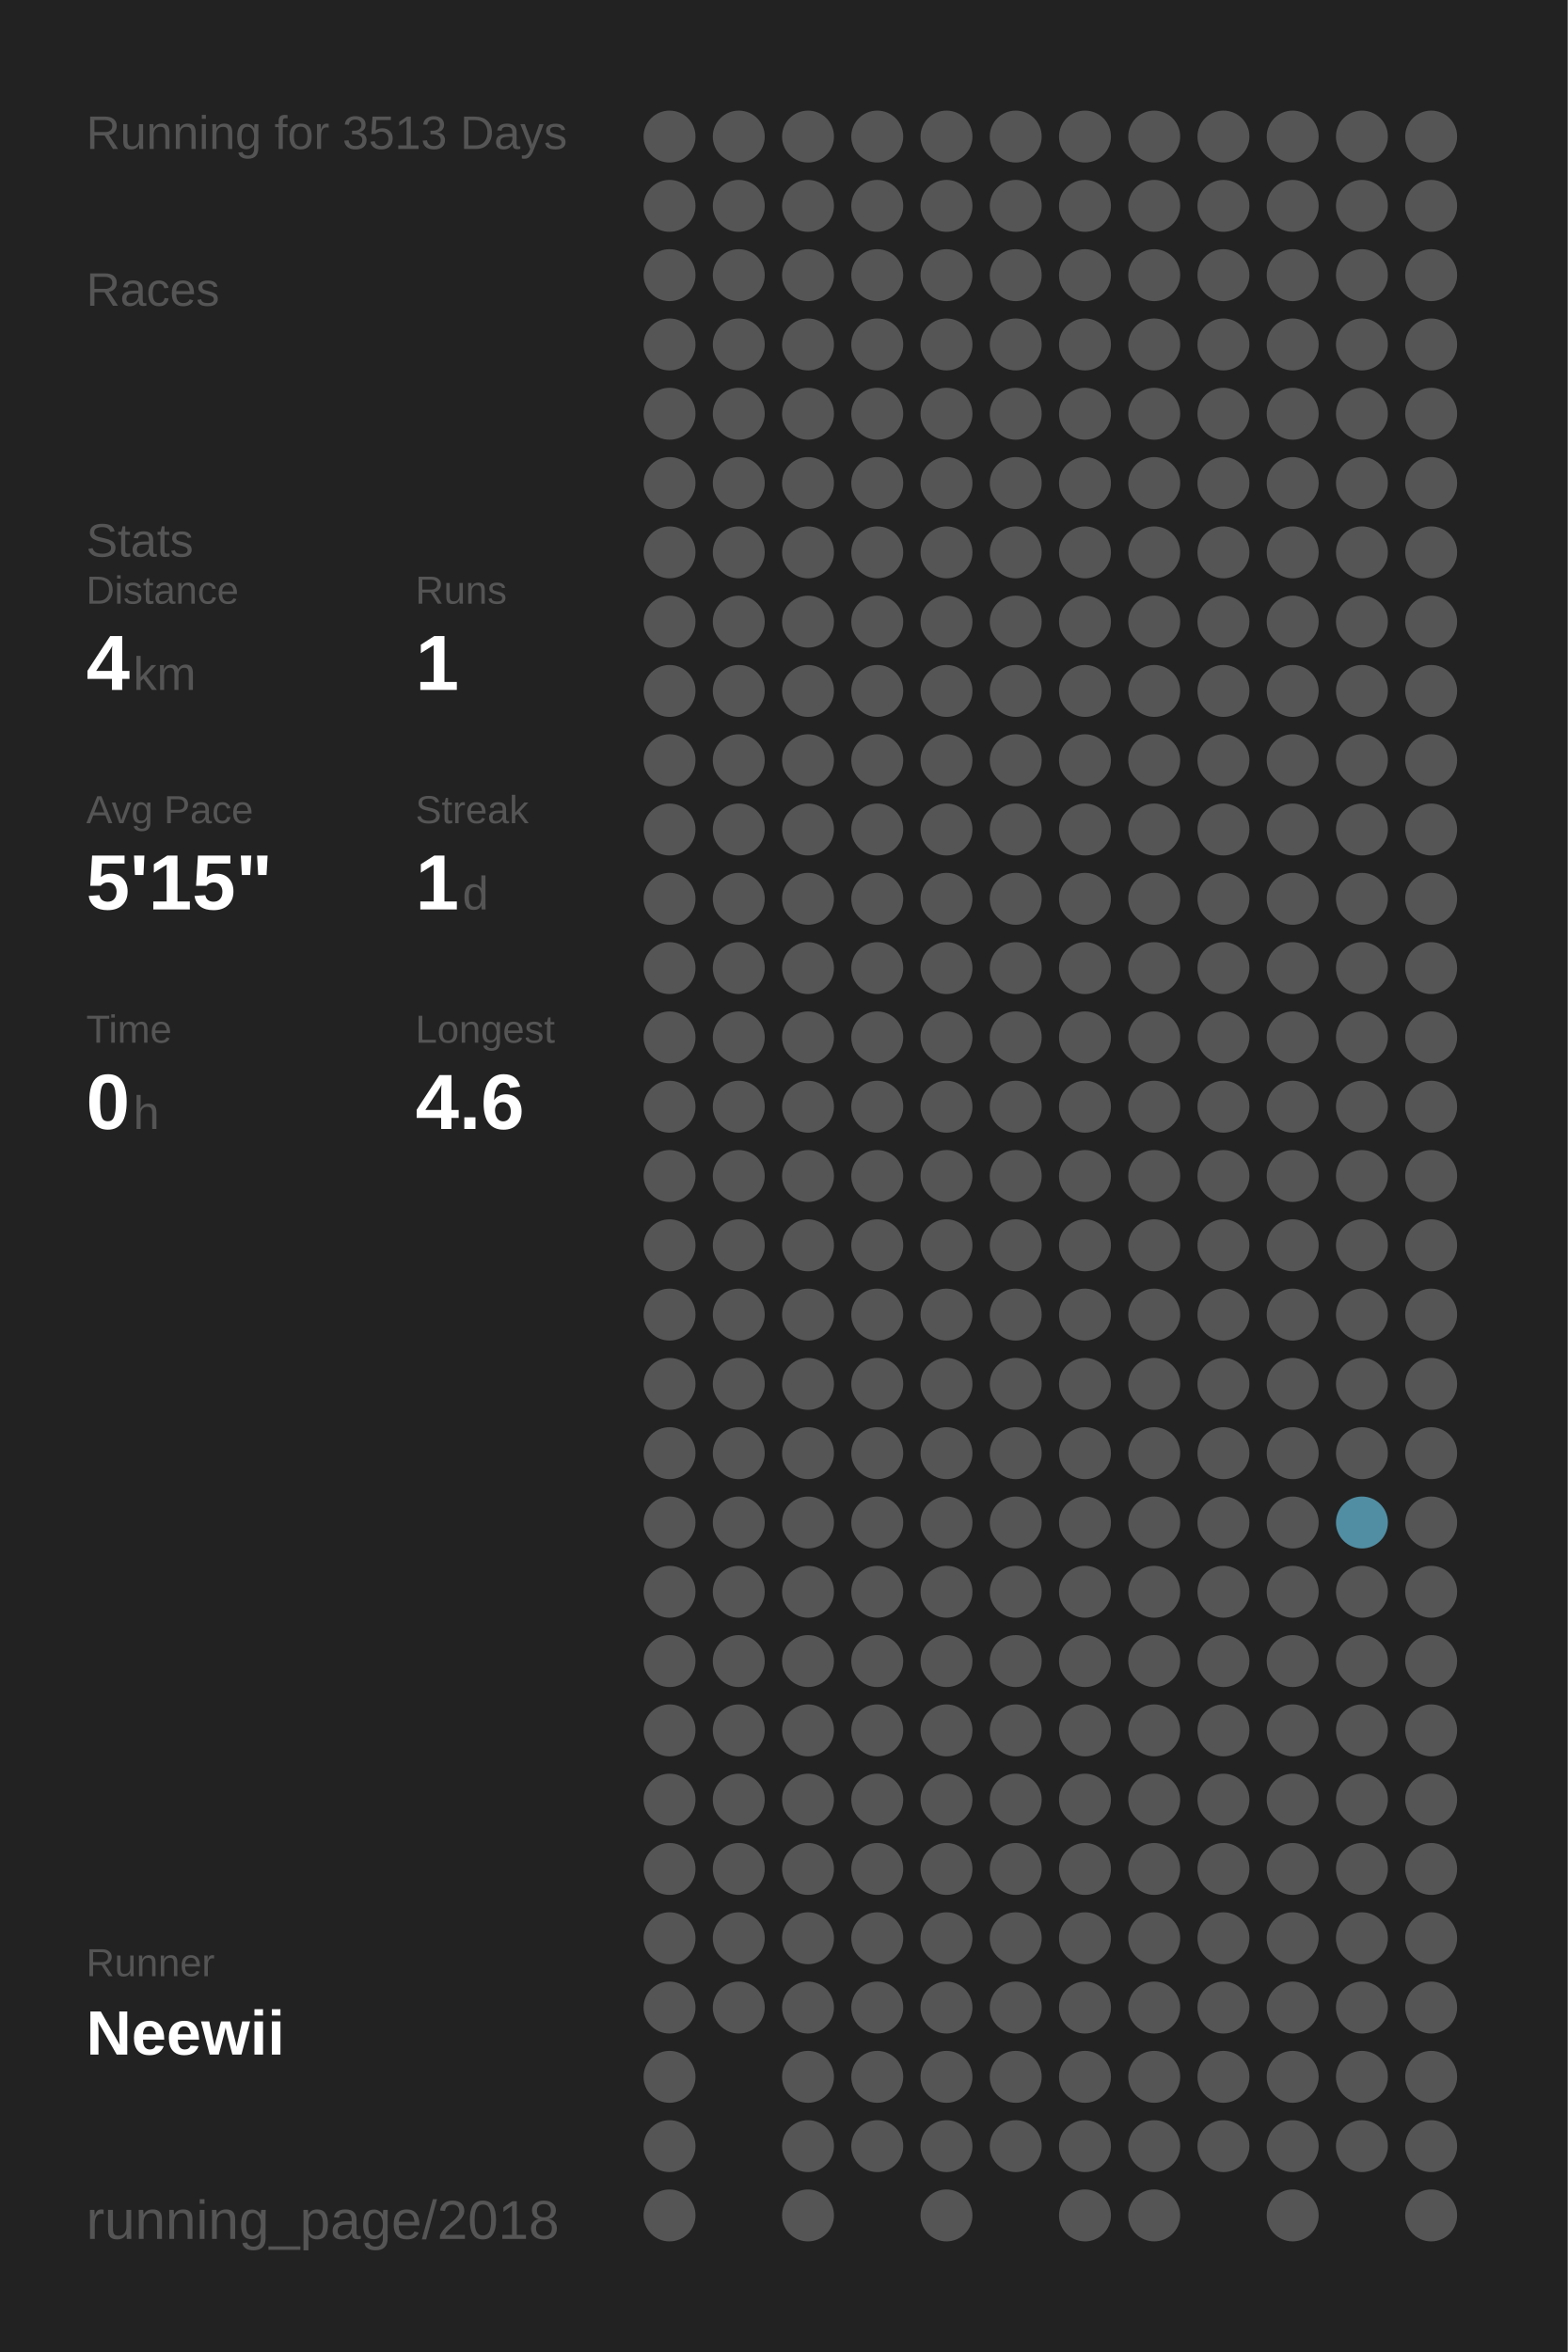
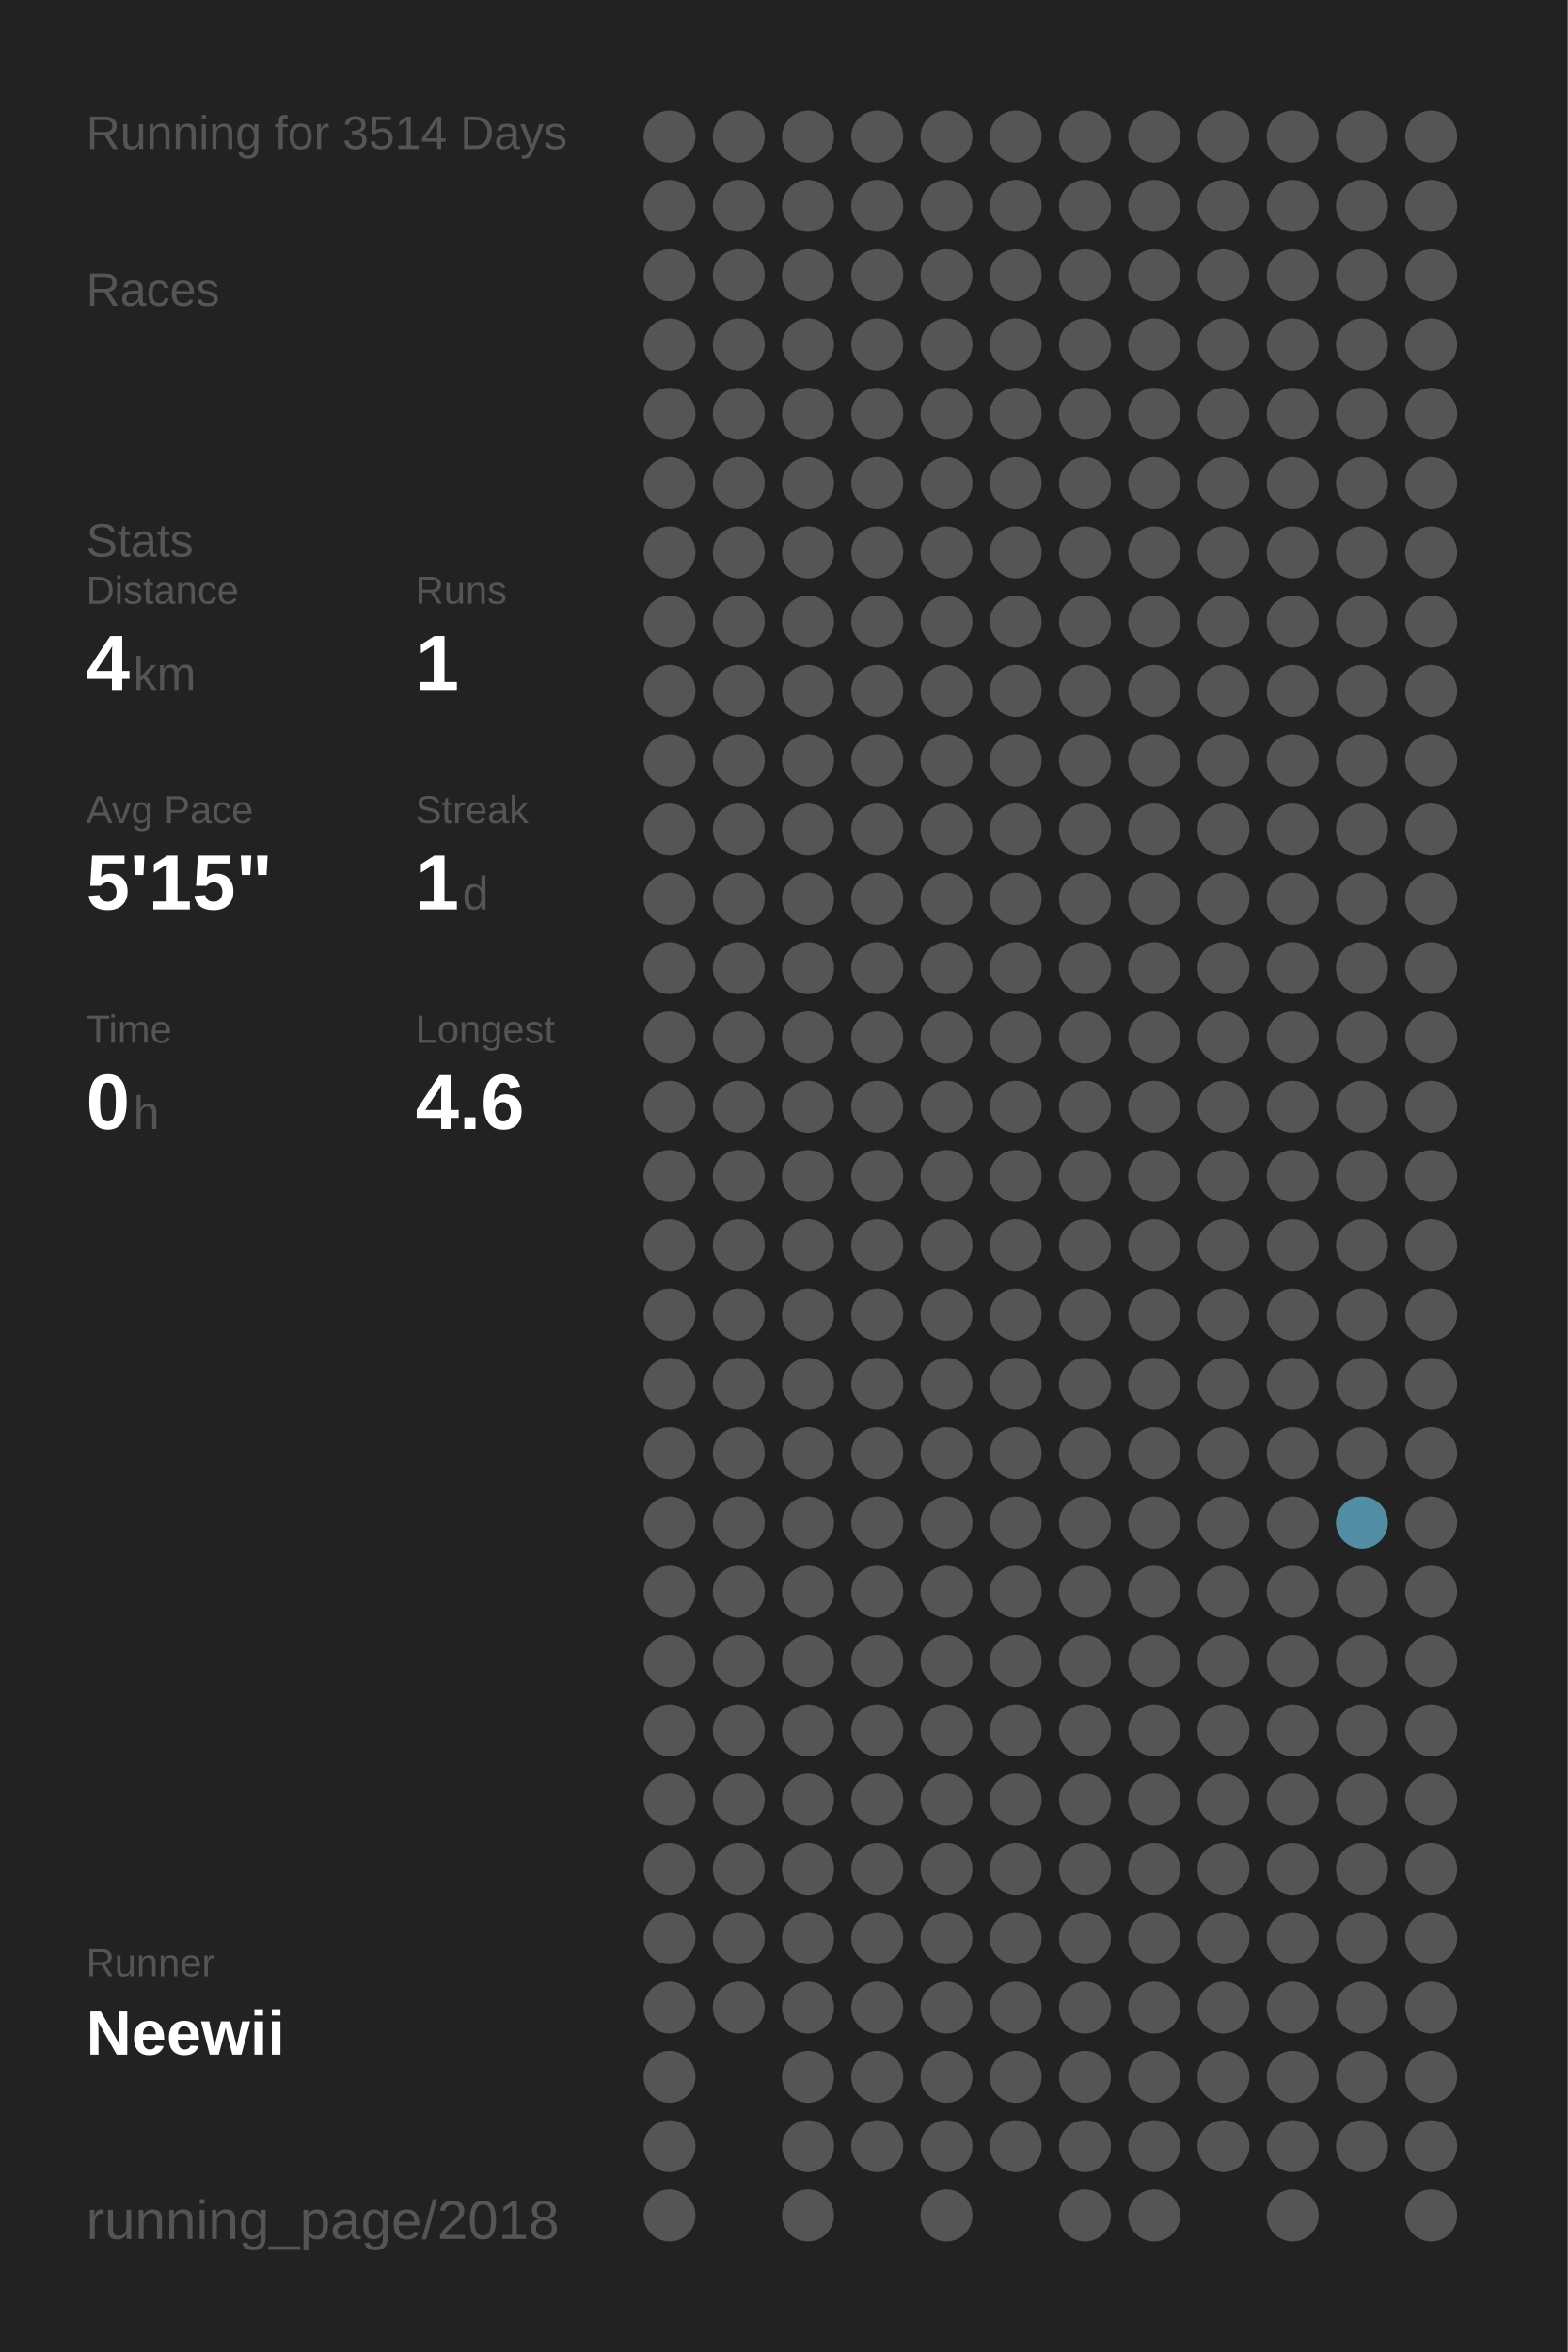
<svg xmlns="http://www.w3.org/2000/svg" baseProfile="full" height="300mm" version="1.1" viewBox="0,0,200,300" width="200mm">
  <defs />
  <rect fill="#222222" height="300" width="200" x="0" y="0" />
-   <text fill="#555555" style="font-size:6px; font-family:Arial;" x="11" y="19">Running for 3513 Days</text>
+   <text fill="#555555" style="font-size:6px; font-family:Arial;" x="11" y="19">Running for 3514 Days</text>
  <text fill="#555555" style="font-size:6px; font-family:Arial;" x="11" y="39">Races</text>
  <text fill="#555555" style="font-size:6px; font-family:Arial;" x="11" y="71">Stats</text>
  <text fill="#555555" style="font-size:5px; font-family:Arial;" x="11" y="77">Distance</text>
  <text fill="#FFFFFF" style="font-size:10px; font-family:Arial; font-weight:bold;" x="11" y="88">4</text>
  <text fill="#555555" style="font-size:6px; font-family:Arial;" x="17" y="88">km</text>
  <text fill="#555555" style="font-size:5px; font-family:Arial;" x="53" y="77">Runs</text>
  <text fill="#FFFFFF" style="font-size:10px; font-family:Arial; font-weight:bold;" x="53" y="88">1</text>
  <text fill="#555555" style="font-size:5px; font-family:Arial;" x="11" y="105">Avg Pace</text>
  <text fill="#FFFFFF" style="font-size:10px; font-family:Arial; font-weight:bold;" x="11" y="116">5'15"</text>
  <text fill="#555555" style="font-size:5px; font-family:Arial;" x="53" y="105">Streak</text>
  <text fill="#FFFFFF" style="font-size:10px; font-family:Arial; font-weight:bold;" x="53" y="116">1</text>
  <text fill="#555555" style="font-size:6px; font-family:Arial;" x="59" y="116">d</text>
  <text fill="#555555" style="font-size:5px; font-family:Arial;" x="11" y="133">Time</text>
  <text fill="#FFFFFF" style="font-size:10px; font-family:Arial; font-weight:bold;" x="11" y="144">0</text>
  <text fill="#555555" style="font-size:6px; font-family:Arial;" x="17" y="144">h</text>
  <text fill="#555555" style="font-size:5px; font-family:Arial;" x="53" y="133">Longest</text>
  <text fill="#FFFFFF" style="font-size:10px; font-family:Arial; font-weight:bold;" x="53" y="144">4.6</text>
  <text fill="#555555" style="font-size:5px; font-family:Arial;" x="11" y="252.065">Runner</text>
  <text fill="#FFFFFF" style="font-size:8px; font-family:Arial; font-weight:bold;" x="11" y="262.065">Neewii</text>
  <text fill="#555555" style="font-size:7px; font-family:Arial;" x="11" y="285.581">running_page/2018</text>
  <circle cx="85.417" cy="17.419" fill="#555555" r="3.312" />
  <circle cx="85.417" cy="26.258" fill="#555555" r="3.312" />
  <circle cx="85.417" cy="35.097" fill="#555555" r="3.312" />
  <circle cx="85.417" cy="43.935" fill="#555555" r="3.312" />
  <circle cx="85.417" cy="52.774" fill="#555555" r="3.312" />
  <circle cx="85.417" cy="61.613" fill="#555555" r="3.312" />
  <circle cx="85.417" cy="70.452" fill="#555555" r="3.312" />
  <circle cx="85.417" cy="79.29" fill="#555555" r="3.312" />
  <circle cx="85.417" cy="88.129" fill="#555555" r="3.312" />
  <circle cx="85.417" cy="96.968" fill="#555555" r="3.312" />
  <circle cx="85.417" cy="105.806" fill="#555555" r="3.312" />
  <circle cx="85.417" cy="114.645" fill="#555555" r="3.312" />
  <circle cx="85.417" cy="123.484" fill="#555555" r="3.312" />
  <circle cx="85.417" cy="132.323" fill="#555555" r="3.312" />
  <circle cx="85.417" cy="141.161" fill="#555555" r="3.312" />
  <circle cx="85.417" cy="150" fill="#555555" r="3.312" />
  <circle cx="85.417" cy="158.839" fill="#555555" r="3.312" />
  <circle cx="85.417" cy="167.677" fill="#555555" r="3.312" />
  <circle cx="85.417" cy="176.516" fill="#555555" r="3.312" />
  <circle cx="85.417" cy="185.355" fill="#555555" r="3.312" />
  <circle cx="85.417" cy="194.194" fill="#555555" r="3.312" />
  <circle cx="85.417" cy="203.032" fill="#555555" r="3.312" />
  <circle cx="85.417" cy="211.871" fill="#555555" r="3.312" />
  <circle cx="85.417" cy="220.71" fill="#555555" r="3.312" />
  <circle cx="85.417" cy="229.548" fill="#555555" r="3.312" />
  <circle cx="85.417" cy="238.387" fill="#555555" r="3.312" />
  <circle cx="85.417" cy="247.226" fill="#555555" r="3.312" />
  <circle cx="85.417" cy="256.065" fill="#555555" r="3.312" />
  <circle cx="85.417" cy="264.903" fill="#555555" r="3.312" />
  <circle cx="85.417" cy="273.742" fill="#555555" r="3.312" />
  <circle cx="85.417" cy="282.581" fill="#555555" r="3.312" />
  <circle cx="94.25" cy="17.419" fill="#555555" r="3.312" />
  <circle cx="94.25" cy="26.258" fill="#555555" r="3.312" />
  <circle cx="94.25" cy="35.097" fill="#555555" r="3.312" />
  <circle cx="94.25" cy="43.935" fill="#555555" r="3.312" />
  <circle cx="94.25" cy="52.774" fill="#555555" r="3.312" />
  <circle cx="94.25" cy="61.613" fill="#555555" r="3.312" />
  <circle cx="94.25" cy="70.452" fill="#555555" r="3.312" />
  <circle cx="94.25" cy="79.29" fill="#555555" r="3.312" />
  <circle cx="94.25" cy="88.129" fill="#555555" r="3.312" />
  <circle cx="94.25" cy="96.968" fill="#555555" r="3.312" />
  <circle cx="94.25" cy="105.806" fill="#555555" r="3.312" />
  <circle cx="94.25" cy="114.645" fill="#555555" r="3.312" />
  <circle cx="94.25" cy="123.484" fill="#555555" r="3.312" />
  <circle cx="94.25" cy="132.323" fill="#555555" r="3.312" />
  <circle cx="94.25" cy="141.161" fill="#555555" r="3.312" />
  <circle cx="94.25" cy="150" fill="#555555" r="3.312" />
  <circle cx="94.25" cy="158.839" fill="#555555" r="3.312" />
  <circle cx="94.25" cy="167.677" fill="#555555" r="3.312" />
  <circle cx="94.25" cy="176.516" fill="#555555" r="3.312" />
  <circle cx="94.25" cy="185.355" fill="#555555" r="3.312" />
  <circle cx="94.25" cy="194.194" fill="#555555" r="3.312" />
  <circle cx="94.25" cy="203.032" fill="#555555" r="3.312" />
  <circle cx="94.25" cy="211.871" fill="#555555" r="3.312" />
  <circle cx="94.25" cy="220.71" fill="#555555" r="3.312" />
  <circle cx="94.25" cy="229.548" fill="#555555" r="3.312" />
  <circle cx="94.25" cy="238.387" fill="#555555" r="3.312" />
  <circle cx="94.25" cy="247.226" fill="#555555" r="3.312" />
  <circle cx="94.25" cy="256.065" fill="#555555" r="3.312" />
  <circle cx="103.083" cy="17.419" fill="#555555" r="3.312" />
  <circle cx="103.083" cy="26.258" fill="#555555" r="3.312" />
  <circle cx="103.083" cy="35.097" fill="#555555" r="3.312" />
  <circle cx="103.083" cy="43.935" fill="#555555" r="3.312" />
  <circle cx="103.083" cy="52.774" fill="#555555" r="3.312" />
  <circle cx="103.083" cy="61.613" fill="#555555" r="3.312" />
  <circle cx="103.083" cy="70.452" fill="#555555" r="3.312" />
  <circle cx="103.083" cy="79.29" fill="#555555" r="3.312" />
  <circle cx="103.083" cy="88.129" fill="#555555" r="3.312" />
  <circle cx="103.083" cy="96.968" fill="#555555" r="3.312" />
  <circle cx="103.083" cy="105.806" fill="#555555" r="3.312" />
  <circle cx="103.083" cy="114.645" fill="#555555" r="3.312" />
  <circle cx="103.083" cy="123.484" fill="#555555" r="3.312" />
  <circle cx="103.083" cy="132.323" fill="#555555" r="3.312" />
  <circle cx="103.083" cy="141.161" fill="#555555" r="3.312" />
  <circle cx="103.083" cy="150" fill="#555555" r="3.312" />
  <circle cx="103.083" cy="158.839" fill="#555555" r="3.312" />
  <circle cx="103.083" cy="167.677" fill="#555555" r="3.312" />
  <circle cx="103.083" cy="176.516" fill="#555555" r="3.312" />
  <circle cx="103.083" cy="185.355" fill="#555555" r="3.312" />
  <circle cx="103.083" cy="194.194" fill="#555555" r="3.312" />
  <circle cx="103.083" cy="203.032" fill="#555555" r="3.312" />
  <circle cx="103.083" cy="211.871" fill="#555555" r="3.312" />
  <circle cx="103.083" cy="220.71" fill="#555555" r="3.312" />
  <circle cx="103.083" cy="229.548" fill="#555555" r="3.312" />
  <circle cx="103.083" cy="238.387" fill="#555555" r="3.312" />
  <circle cx="103.083" cy="247.226" fill="#555555" r="3.312" />
  <circle cx="103.083" cy="256.065" fill="#555555" r="3.312" />
  <circle cx="103.083" cy="264.903" fill="#555555" r="3.312" />
  <circle cx="103.083" cy="273.742" fill="#555555" r="3.312" />
  <circle cx="103.083" cy="282.581" fill="#555555" r="3.312" />
  <circle cx="111.917" cy="17.419" fill="#555555" r="3.312" />
  <circle cx="111.917" cy="26.258" fill="#555555" r="3.312" />
  <circle cx="111.917" cy="35.097" fill="#555555" r="3.312" />
  <circle cx="111.917" cy="43.935" fill="#555555" r="3.312" />
  <circle cx="111.917" cy="52.774" fill="#555555" r="3.312" />
  <circle cx="111.917" cy="61.613" fill="#555555" r="3.312" />
  <circle cx="111.917" cy="70.452" fill="#555555" r="3.312" />
  <circle cx="111.917" cy="79.29" fill="#555555" r="3.312" />
  <circle cx="111.917" cy="88.129" fill="#555555" r="3.312" />
  <circle cx="111.917" cy="96.968" fill="#555555" r="3.312" />
  <circle cx="111.917" cy="105.806" fill="#555555" r="3.312" />
  <circle cx="111.917" cy="114.645" fill="#555555" r="3.312" />
  <circle cx="111.917" cy="123.484" fill="#555555" r="3.312" />
  <circle cx="111.917" cy="132.323" fill="#555555" r="3.312" />
  <circle cx="111.917" cy="141.161" fill="#555555" r="3.312" />
  <circle cx="111.917" cy="150" fill="#555555" r="3.312" />
  <circle cx="111.917" cy="158.839" fill="#555555" r="3.312" />
  <circle cx="111.917" cy="167.677" fill="#555555" r="3.312" />
  <circle cx="111.917" cy="176.516" fill="#555555" r="3.312" />
  <circle cx="111.917" cy="185.355" fill="#555555" r="3.312" />
  <circle cx="111.917" cy="194.194" fill="#555555" r="3.312" />
  <circle cx="111.917" cy="203.032" fill="#555555" r="3.312" />
  <circle cx="111.917" cy="211.871" fill="#555555" r="3.312" />
  <circle cx="111.917" cy="220.71" fill="#555555" r="3.312" />
  <circle cx="111.917" cy="229.548" fill="#555555" r="3.312" />
  <circle cx="111.917" cy="238.387" fill="#555555" r="3.312" />
  <circle cx="111.917" cy="247.226" fill="#555555" r="3.312" />
  <circle cx="111.917" cy="256.065" fill="#555555" r="3.312" />
  <circle cx="111.917" cy="264.903" fill="#555555" r="3.312" />
  <circle cx="111.917" cy="273.742" fill="#555555" r="3.312" />
  <circle cx="120.75" cy="17.419" fill="#555555" r="3.312" />
  <circle cx="120.75" cy="26.258" fill="#555555" r="3.312" />
  <circle cx="120.75" cy="35.097" fill="#555555" r="3.312" />
  <circle cx="120.75" cy="43.935" fill="#555555" r="3.312" />
  <circle cx="120.75" cy="52.774" fill="#555555" r="3.312" />
  <circle cx="120.75" cy="61.613" fill="#555555" r="3.312" />
  <circle cx="120.75" cy="70.452" fill="#555555" r="3.312" />
  <circle cx="120.75" cy="79.29" fill="#555555" r="3.312" />
  <circle cx="120.75" cy="88.129" fill="#555555" r="3.312" />
  <circle cx="120.75" cy="96.968" fill="#555555" r="3.312" />
  <circle cx="120.75" cy="105.806" fill="#555555" r="3.312" />
  <circle cx="120.75" cy="114.645" fill="#555555" r="3.312" />
  <circle cx="120.75" cy="123.484" fill="#555555" r="3.312" />
  <circle cx="120.75" cy="132.323" fill="#555555" r="3.312" />
  <circle cx="120.75" cy="141.161" fill="#555555" r="3.312" />
  <circle cx="120.75" cy="150" fill="#555555" r="3.312" />
  <circle cx="120.75" cy="158.839" fill="#555555" r="3.312" />
  <circle cx="120.75" cy="167.677" fill="#555555" r="3.312" />
  <circle cx="120.75" cy="176.516" fill="#555555" r="3.312" />
  <circle cx="120.75" cy="185.355" fill="#555555" r="3.312" />
  <circle cx="120.75" cy="194.194" fill="#555555" r="3.312" />
  <circle cx="120.75" cy="203.032" fill="#555555" r="3.312" />
  <circle cx="120.75" cy="211.871" fill="#555555" r="3.312" />
  <circle cx="120.75" cy="220.71" fill="#555555" r="3.312" />
  <circle cx="120.75" cy="229.548" fill="#555555" r="3.312" />
  <circle cx="120.75" cy="238.387" fill="#555555" r="3.312" />
  <circle cx="120.75" cy="247.226" fill="#555555" r="3.312" />
  <circle cx="120.75" cy="256.065" fill="#555555" r="3.312" />
  <circle cx="120.75" cy="264.903" fill="#555555" r="3.312" />
  <circle cx="120.75" cy="273.742" fill="#555555" r="3.312" />
  <circle cx="120.75" cy="282.581" fill="#555555" r="3.312" />
  <circle cx="129.583" cy="17.419" fill="#555555" r="3.312" />
  <circle cx="129.583" cy="26.258" fill="#555555" r="3.312" />
  <circle cx="129.583" cy="35.097" fill="#555555" r="3.312" />
  <circle cx="129.583" cy="43.935" fill="#555555" r="3.312" />
  <circle cx="129.583" cy="52.774" fill="#555555" r="3.312" />
  <circle cx="129.583" cy="61.613" fill="#555555" r="3.312" />
  <circle cx="129.583" cy="70.452" fill="#555555" r="3.312" />
  <circle cx="129.583" cy="79.29" fill="#555555" r="3.312" />
  <circle cx="129.583" cy="88.129" fill="#555555" r="3.312" />
  <circle cx="129.583" cy="96.968" fill="#555555" r="3.312" />
  <circle cx="129.583" cy="105.806" fill="#555555" r="3.312" />
  <circle cx="129.583" cy="114.645" fill="#555555" r="3.312" />
  <circle cx="129.583" cy="123.484" fill="#555555" r="3.312" />
  <circle cx="129.583" cy="132.323" fill="#555555" r="3.312" />
  <circle cx="129.583" cy="141.161" fill="#555555" r="3.312" />
  <circle cx="129.583" cy="150" fill="#555555" r="3.312" />
  <circle cx="129.583" cy="158.839" fill="#555555" r="3.312" />
  <circle cx="129.583" cy="167.677" fill="#555555" r="3.312" />
  <circle cx="129.583" cy="176.516" fill="#555555" r="3.312" />
  <circle cx="129.583" cy="185.355" fill="#555555" r="3.312" />
  <circle cx="129.583" cy="194.194" fill="#555555" r="3.312" />
  <circle cx="129.583" cy="203.032" fill="#555555" r="3.312" />
  <circle cx="129.583" cy="211.871" fill="#555555" r="3.312" />
  <circle cx="129.583" cy="220.71" fill="#555555" r="3.312" />
  <circle cx="129.583" cy="229.548" fill="#555555" r="3.312" />
  <circle cx="129.583" cy="238.387" fill="#555555" r="3.312" />
  <circle cx="129.583" cy="247.226" fill="#555555" r="3.312" />
  <circle cx="129.583" cy="256.065" fill="#555555" r="3.312" />
  <circle cx="129.583" cy="264.903" fill="#555555" r="3.312" />
  <circle cx="129.583" cy="273.742" fill="#555555" r="3.312" />
  <circle cx="138.417" cy="17.419" fill="#555555" r="3.312" />
  <circle cx="138.417" cy="26.258" fill="#555555" r="3.312" />
  <circle cx="138.417" cy="35.097" fill="#555555" r="3.312" />
  <circle cx="138.417" cy="43.935" fill="#555555" r="3.312" />
  <circle cx="138.417" cy="52.774" fill="#555555" r="3.312" />
  <circle cx="138.417" cy="61.613" fill="#555555" r="3.312" />
  <circle cx="138.417" cy="70.452" fill="#555555" r="3.312" />
  <circle cx="138.417" cy="79.29" fill="#555555" r="3.312" />
  <circle cx="138.417" cy="88.129" fill="#555555" r="3.312" />
  <circle cx="138.417" cy="96.968" fill="#555555" r="3.312" />
  <circle cx="138.417" cy="105.806" fill="#555555" r="3.312" />
  <circle cx="138.417" cy="114.645" fill="#555555" r="3.312" />
  <circle cx="138.417" cy="123.484" fill="#555555" r="3.312" />
  <circle cx="138.417" cy="132.323" fill="#555555" r="3.312" />
  <circle cx="138.417" cy="141.161" fill="#555555" r="3.312" />
  <circle cx="138.417" cy="150" fill="#555555" r="3.312" />
  <circle cx="138.417" cy="158.839" fill="#555555" r="3.312" />
  <circle cx="138.417" cy="167.677" fill="#555555" r="3.312" />
  <circle cx="138.417" cy="176.516" fill="#555555" r="3.312" />
  <circle cx="138.417" cy="185.355" fill="#555555" r="3.312" />
  <circle cx="138.417" cy="194.194" fill="#555555" r="3.312" />
  <circle cx="138.417" cy="203.032" fill="#555555" r="3.312" />
  <circle cx="138.417" cy="211.871" fill="#555555" r="3.312" />
  <circle cx="138.417" cy="220.71" fill="#555555" r="3.312" />
  <circle cx="138.417" cy="229.548" fill="#555555" r="3.312" />
  <circle cx="138.417" cy="238.387" fill="#555555" r="3.312" />
  <circle cx="138.417" cy="247.226" fill="#555555" r="3.312" />
  <circle cx="138.417" cy="256.065" fill="#555555" r="3.312" />
  <circle cx="138.417" cy="264.903" fill="#555555" r="3.312" />
  <circle cx="138.417" cy="273.742" fill="#555555" r="3.312" />
  <circle cx="138.417" cy="282.581" fill="#555555" r="3.312" />
  <circle cx="147.25" cy="17.419" fill="#555555" r="3.312" />
  <circle cx="147.25" cy="26.258" fill="#555555" r="3.312" />
  <circle cx="147.25" cy="35.097" fill="#555555" r="3.312" />
  <circle cx="147.25" cy="43.935" fill="#555555" r="3.312" />
  <circle cx="147.25" cy="52.774" fill="#555555" r="3.312" />
  <circle cx="147.25" cy="61.613" fill="#555555" r="3.312" />
  <circle cx="147.25" cy="70.452" fill="#555555" r="3.312" />
  <circle cx="147.25" cy="79.29" fill="#555555" r="3.312" />
  <circle cx="147.25" cy="88.129" fill="#555555" r="3.312" />
  <circle cx="147.25" cy="96.968" fill="#555555" r="3.312" />
  <circle cx="147.25" cy="105.806" fill="#555555" r="3.312" />
  <circle cx="147.25" cy="114.645" fill="#555555" r="3.312" />
  <circle cx="147.25" cy="123.484" fill="#555555" r="3.312" />
  <circle cx="147.25" cy="132.323" fill="#555555" r="3.312" />
  <circle cx="147.25" cy="141.161" fill="#555555" r="3.312" />
  <circle cx="147.25" cy="150" fill="#555555" r="3.312" />
  <circle cx="147.25" cy="158.839" fill="#555555" r="3.312" />
  <circle cx="147.25" cy="167.677" fill="#555555" r="3.312" />
  <circle cx="147.25" cy="176.516" fill="#555555" r="3.312" />
  <circle cx="147.25" cy="185.355" fill="#555555" r="3.312" />
  <circle cx="147.25" cy="194.194" fill="#555555" r="3.312" />
  <circle cx="147.25" cy="203.032" fill="#555555" r="3.312" />
  <circle cx="147.25" cy="211.871" fill="#555555" r="3.312" />
  <circle cx="147.25" cy="220.71" fill="#555555" r="3.312" />
  <circle cx="147.25" cy="229.548" fill="#555555" r="3.312" />
  <circle cx="147.25" cy="238.387" fill="#555555" r="3.312" />
  <circle cx="147.25" cy="247.226" fill="#555555" r="3.312" />
  <circle cx="147.25" cy="256.065" fill="#555555" r="3.312" />
  <circle cx="147.25" cy="264.903" fill="#555555" r="3.312" />
  <circle cx="147.25" cy="273.742" fill="#555555" r="3.312" />
  <circle cx="147.25" cy="282.581" fill="#555555" r="3.312" />
  <circle cx="156.083" cy="17.419" fill="#555555" r="3.312" />
  <circle cx="156.083" cy="26.258" fill="#555555" r="3.312" />
  <circle cx="156.083" cy="35.097" fill="#555555" r="3.312" />
  <circle cx="156.083" cy="43.935" fill="#555555" r="3.312" />
  <circle cx="156.083" cy="52.774" fill="#555555" r="3.312" />
  <circle cx="156.083" cy="61.613" fill="#555555" r="3.312" />
  <circle cx="156.083" cy="70.452" fill="#555555" r="3.312" />
  <circle cx="156.083" cy="79.29" fill="#555555" r="3.312" />
  <circle cx="156.083" cy="88.129" fill="#555555" r="3.312" />
  <circle cx="156.083" cy="96.968" fill="#555555" r="3.312" />
  <circle cx="156.083" cy="105.806" fill="#555555" r="3.312" />
  <circle cx="156.083" cy="114.645" fill="#555555" r="3.312" />
  <circle cx="156.083" cy="123.484" fill="#555555" r="3.312" />
  <circle cx="156.083" cy="132.323" fill="#555555" r="3.312" />
  <circle cx="156.083" cy="141.161" fill="#555555" r="3.312" />
  <circle cx="156.083" cy="150" fill="#555555" r="3.312" />
  <circle cx="156.083" cy="158.839" fill="#555555" r="3.312" />
  <circle cx="156.083" cy="167.677" fill="#555555" r="3.312" />
  <circle cx="156.083" cy="176.516" fill="#555555" r="3.312" />
  <circle cx="156.083" cy="185.355" fill="#555555" r="3.312" />
  <circle cx="156.083" cy="194.194" fill="#555555" r="3.312" />
  <circle cx="156.083" cy="203.032" fill="#555555" r="3.312" />
  <circle cx="156.083" cy="211.871" fill="#555555" r="3.312" />
  <circle cx="156.083" cy="220.71" fill="#555555" r="3.312" />
  <circle cx="156.083" cy="229.548" fill="#555555" r="3.312" />
  <circle cx="156.083" cy="238.387" fill="#555555" r="3.312" />
  <circle cx="156.083" cy="247.226" fill="#555555" r="3.312" />
  <circle cx="156.083" cy="256.065" fill="#555555" r="3.312" />
  <circle cx="156.083" cy="264.903" fill="#555555" r="3.312" />
  <circle cx="156.083" cy="273.742" fill="#555555" r="3.312" />
  <circle cx="164.917" cy="17.419" fill="#555555" r="3.312" />
  <circle cx="164.917" cy="26.258" fill="#555555" r="3.312" />
  <circle cx="164.917" cy="35.097" fill="#555555" r="3.312" />
  <circle cx="164.917" cy="43.935" fill="#555555" r="3.312" />
  <circle cx="164.917" cy="52.774" fill="#555555" r="3.312" />
  <circle cx="164.917" cy="61.613" fill="#555555" r="3.312" />
  <circle cx="164.917" cy="70.452" fill="#555555" r="3.312" />
  <circle cx="164.917" cy="79.29" fill="#555555" r="3.312" />
  <circle cx="164.917" cy="88.129" fill="#555555" r="3.312" />
  <circle cx="164.917" cy="96.968" fill="#555555" r="3.312" />
  <circle cx="164.917" cy="105.806" fill="#555555" r="3.312" />
  <circle cx="164.917" cy="114.645" fill="#555555" r="3.312" />
  <circle cx="164.917" cy="123.484" fill="#555555" r="3.312" />
  <circle cx="164.917" cy="132.323" fill="#555555" r="3.312" />
  <circle cx="164.917" cy="141.161" fill="#555555" r="3.312" />
  <circle cx="164.917" cy="150" fill="#555555" r="3.312" />
  <circle cx="164.917" cy="158.839" fill="#555555" r="3.312" />
  <circle cx="164.917" cy="167.677" fill="#555555" r="3.312" />
  <circle cx="164.917" cy="176.516" fill="#555555" r="3.312" />
  <circle cx="164.917" cy="185.355" fill="#555555" r="3.312" />
  <circle cx="164.917" cy="194.194" fill="#555555" r="3.312" />
  <circle cx="164.917" cy="203.032" fill="#555555" r="3.312" />
  <circle cx="164.917" cy="211.871" fill="#555555" r="3.312" />
  <circle cx="164.917" cy="220.71" fill="#555555" r="3.312" />
  <circle cx="164.917" cy="229.548" fill="#555555" r="3.312" />
  <circle cx="164.917" cy="238.387" fill="#555555" r="3.312" />
  <circle cx="164.917" cy="247.226" fill="#555555" r="3.312" />
  <circle cx="164.917" cy="256.065" fill="#555555" r="3.312" />
  <circle cx="164.917" cy="264.903" fill="#555555" r="3.312" />
  <circle cx="164.917" cy="273.742" fill="#555555" r="3.312" />
  <circle cx="164.917" cy="282.581" fill="#555555" r="3.312" />
  <circle cx="173.75" cy="17.419" fill="#555555" r="3.312" />
  <circle cx="173.75" cy="26.258" fill="#555555" r="3.312" />
  <circle cx="173.75" cy="35.097" fill="#555555" r="3.312" />
  <circle cx="173.75" cy="43.935" fill="#555555" r="3.312" />
  <circle cx="173.75" cy="52.774" fill="#555555" r="3.312" />
  <circle cx="173.75" cy="61.613" fill="#555555" r="3.312" />
  <circle cx="173.75" cy="70.452" fill="#555555" r="3.312" />
  <circle cx="173.75" cy="79.29" fill="#555555" r="3.312" />
  <circle cx="173.75" cy="88.129" fill="#555555" r="3.312" />
  <circle cx="173.75" cy="96.968" fill="#555555" r="3.312" />
  <circle cx="173.75" cy="105.806" fill="#555555" r="3.312" />
  <circle cx="173.75" cy="114.645" fill="#555555" r="3.312" />
  <circle cx="173.75" cy="123.484" fill="#555555" r="3.312" />
  <circle cx="173.75" cy="132.323" fill="#555555" r="3.312" />
  <circle cx="173.75" cy="141.161" fill="#555555" r="3.312" />
  <circle cx="173.75" cy="150" fill="#555555" r="3.312" />
  <circle cx="173.75" cy="158.839" fill="#555555" r="3.312" />
  <circle cx="173.75" cy="167.677" fill="#555555" r="3.312" />
  <circle cx="173.75" cy="176.516" fill="#555555" r="3.312" />
  <circle cx="173.75" cy="185.355" fill="#555555" r="3.312" />
  <circle cx="173.75" cy="194.194" fill="#518ea3" r="3.312" />
  <circle cx="173.75" cy="203.032" fill="#555555" r="3.312" />
  <circle cx="173.75" cy="211.871" fill="#555555" r="3.312" />
  <circle cx="173.75" cy="220.71" fill="#555555" r="3.312" />
  <circle cx="173.75" cy="229.548" fill="#555555" r="3.312" />
  <circle cx="173.75" cy="238.387" fill="#555555" r="3.312" />
  <circle cx="173.75" cy="247.226" fill="#555555" r="3.312" />
  <circle cx="173.75" cy="256.065" fill="#555555" r="3.312" />
  <circle cx="173.75" cy="264.903" fill="#555555" r="3.312" />
  <circle cx="173.75" cy="273.742" fill="#555555" r="3.312" />
  <circle cx="182.583" cy="17.419" fill="#555555" r="3.312" />
  <circle cx="182.583" cy="26.258" fill="#555555" r="3.312" />
  <circle cx="182.583" cy="35.097" fill="#555555" r="3.312" />
  <circle cx="182.583" cy="43.935" fill="#555555" r="3.312" />
  <circle cx="182.583" cy="52.774" fill="#555555" r="3.312" />
  <circle cx="182.583" cy="61.613" fill="#555555" r="3.312" />
  <circle cx="182.583" cy="70.452" fill="#555555" r="3.312" />
  <circle cx="182.583" cy="79.29" fill="#555555" r="3.312" />
  <circle cx="182.583" cy="88.129" fill="#555555" r="3.312" />
  <circle cx="182.583" cy="96.968" fill="#555555" r="3.312" />
  <circle cx="182.583" cy="105.806" fill="#555555" r="3.312" />
  <circle cx="182.583" cy="114.645" fill="#555555" r="3.312" />
  <circle cx="182.583" cy="123.484" fill="#555555" r="3.312" />
  <circle cx="182.583" cy="132.323" fill="#555555" r="3.312" />
  <circle cx="182.583" cy="141.161" fill="#555555" r="3.312" />
  <circle cx="182.583" cy="150" fill="#555555" r="3.312" />
  <circle cx="182.583" cy="158.839" fill="#555555" r="3.312" />
  <circle cx="182.583" cy="167.677" fill="#555555" r="3.312" />
  <circle cx="182.583" cy="176.516" fill="#555555" r="3.312" />
  <circle cx="182.583" cy="185.355" fill="#555555" r="3.312" />
  <circle cx="182.583" cy="194.194" fill="#555555" r="3.312" />
  <circle cx="182.583" cy="203.032" fill="#555555" r="3.312" />
  <circle cx="182.583" cy="211.871" fill="#555555" r="3.312" />
  <circle cx="182.583" cy="220.71" fill="#555555" r="3.312" />
  <circle cx="182.583" cy="229.548" fill="#555555" r="3.312" />
  <circle cx="182.583" cy="238.387" fill="#555555" r="3.312" />
  <circle cx="182.583" cy="247.226" fill="#555555" r="3.312" />
  <circle cx="182.583" cy="256.065" fill="#555555" r="3.312" />
  <circle cx="182.583" cy="264.903" fill="#555555" r="3.312" />
  <circle cx="182.583" cy="273.742" fill="#555555" r="3.312" />
  <circle cx="182.583" cy="282.581" fill="#555555" r="3.312" />
</svg>
